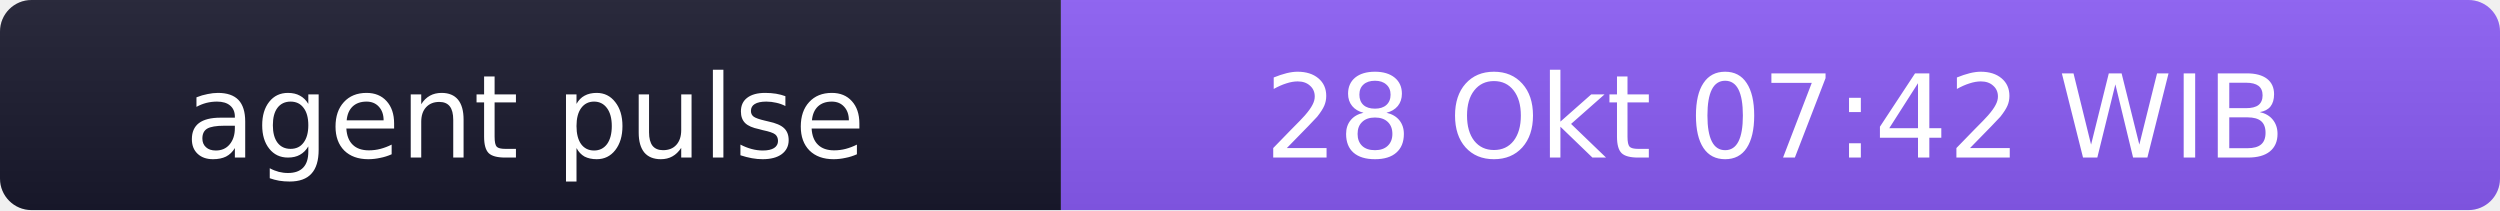
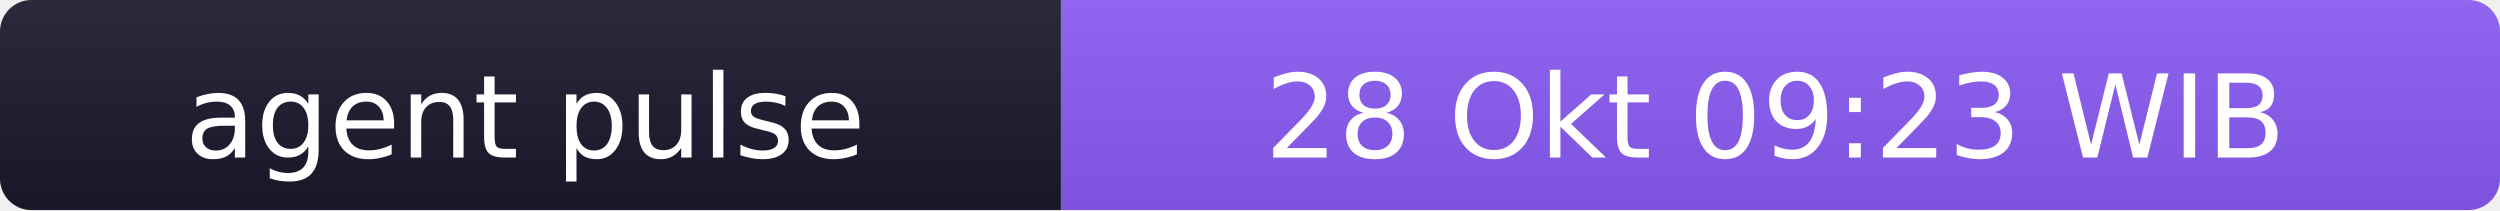
- <svg xmlns="http://www.w3.org/2000/svg" width="238" height="20" role="img" aria-label="agent pulse: 28 Okt 07:42 WIB">
+ <svg xmlns="http://www.w3.org/2000/svg" width="238" height="20" role="img" aria-label="agent pulse: 28 Okt 09:23 WIB">
  <linearGradient id="s" x2="0" y2="100%">
    <stop offset="0" stop-color="#bbb" stop-opacity=".1" />
    <stop offset="1" stop-opacity=".1" />
  </linearGradient>
  <clipPath id="r">
    <rect width="238" height="20" rx="3" fill="#fff" />
  </clipPath>
  <g clip-path="url(#r)">
    <rect width="101" height="20" fill="#1a1a2e" />
    <rect x="101" width="137" height="20" fill="#8b5cf6" />
    <rect width="238" height="20" fill="url(#s)" />
  </g>
  <g fill="#fff" text-anchor="middle" font-family="Verdana,Geneva,DejaVu Sans,sans-serif" font-size="11">
    <text x="50" y="15">agent pulse</text>
-     <text x="169" y="15">28 Okt 07:42 WIB</text>
+     <text x="169" y="15">28 Okt 09:23 WIB</text>
  </g>
</svg>
